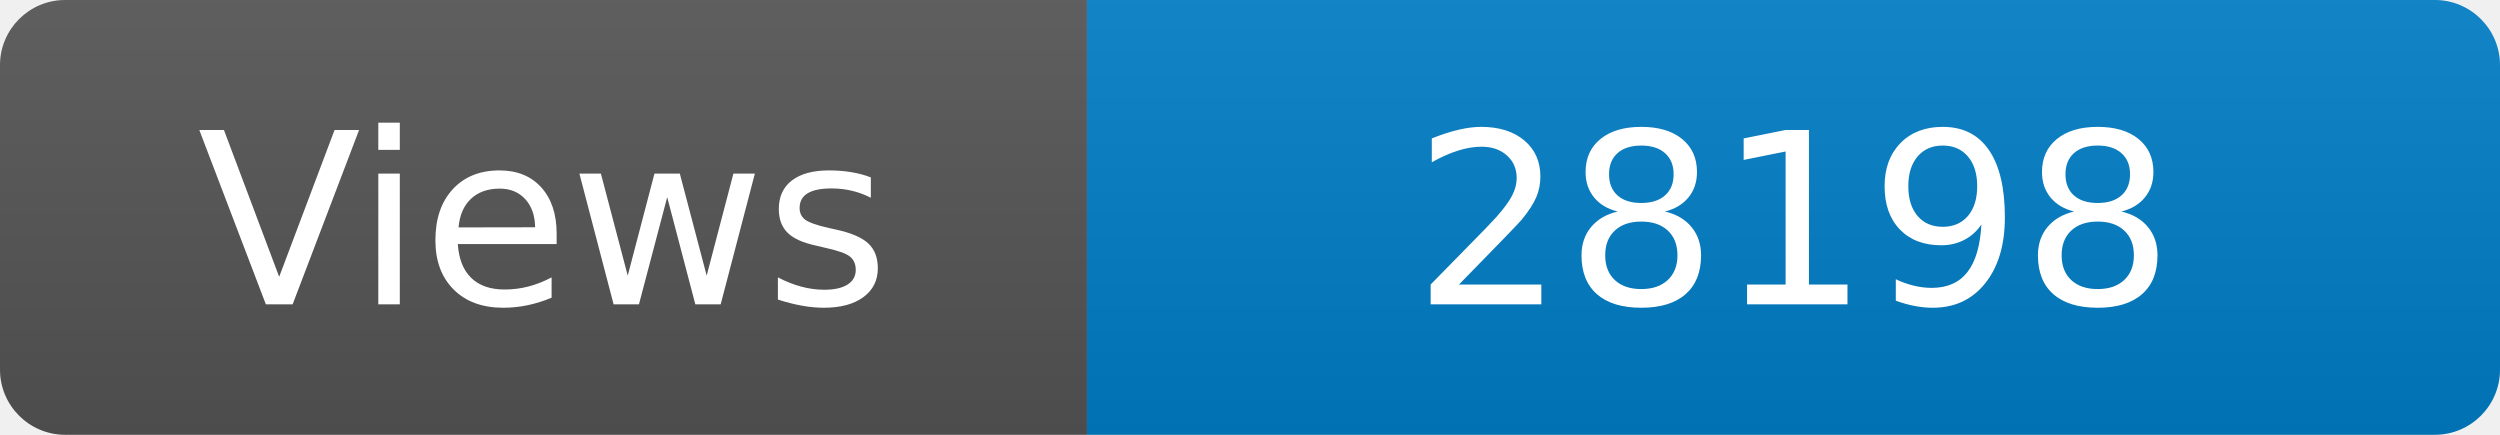
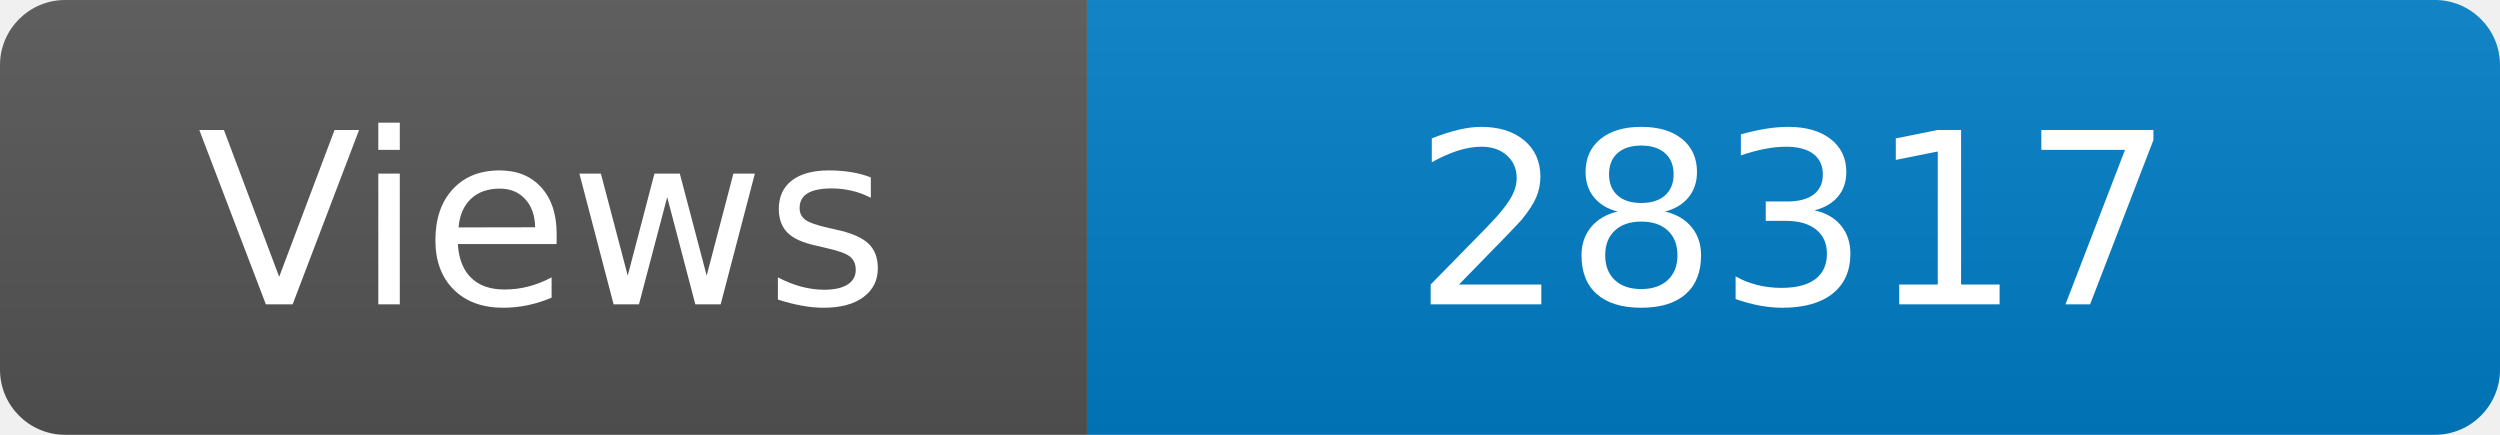
<svg xmlns="http://www.w3.org/2000/svg" width="115" height="20" role="img" aria-label="Maintained?: yes">
  <linearGradient id="s" x2="0" y2="100%">
    <stop offset="0" stop-color="#bbb" stop-opacity=".1" />
    <stop offset="1" stop-opacity=".1" />
  </linearGradient>
  <clipPath id="r">
    <rect width="115" height="20" rx="3" fill="#fff" />
  </clipPath>
  <g clip-path="url(#r)">
    <rect width="50" height="20" fill="#555" />
    <rect x="50" width="160" height="20" fill="#007ec6" />
    <rect width="115" height="20" fill="url(#s)" />
  </g>
  <g fill="#fff" text-anchor="middle" font-family="Verdana,Geneva,DejaVu Sans,sans-serif" font-size="110">
    <text x="250" y="140" transform="scale(.1)" fill="#fff">Views</text>
-     <text x="825" y="140" transform="scale(.1)" fill="#fff">28198</text>
+     <text x="825" y="140" transform="scale(.1)" fill="#fff">28317</text>
  </g>
</svg>
